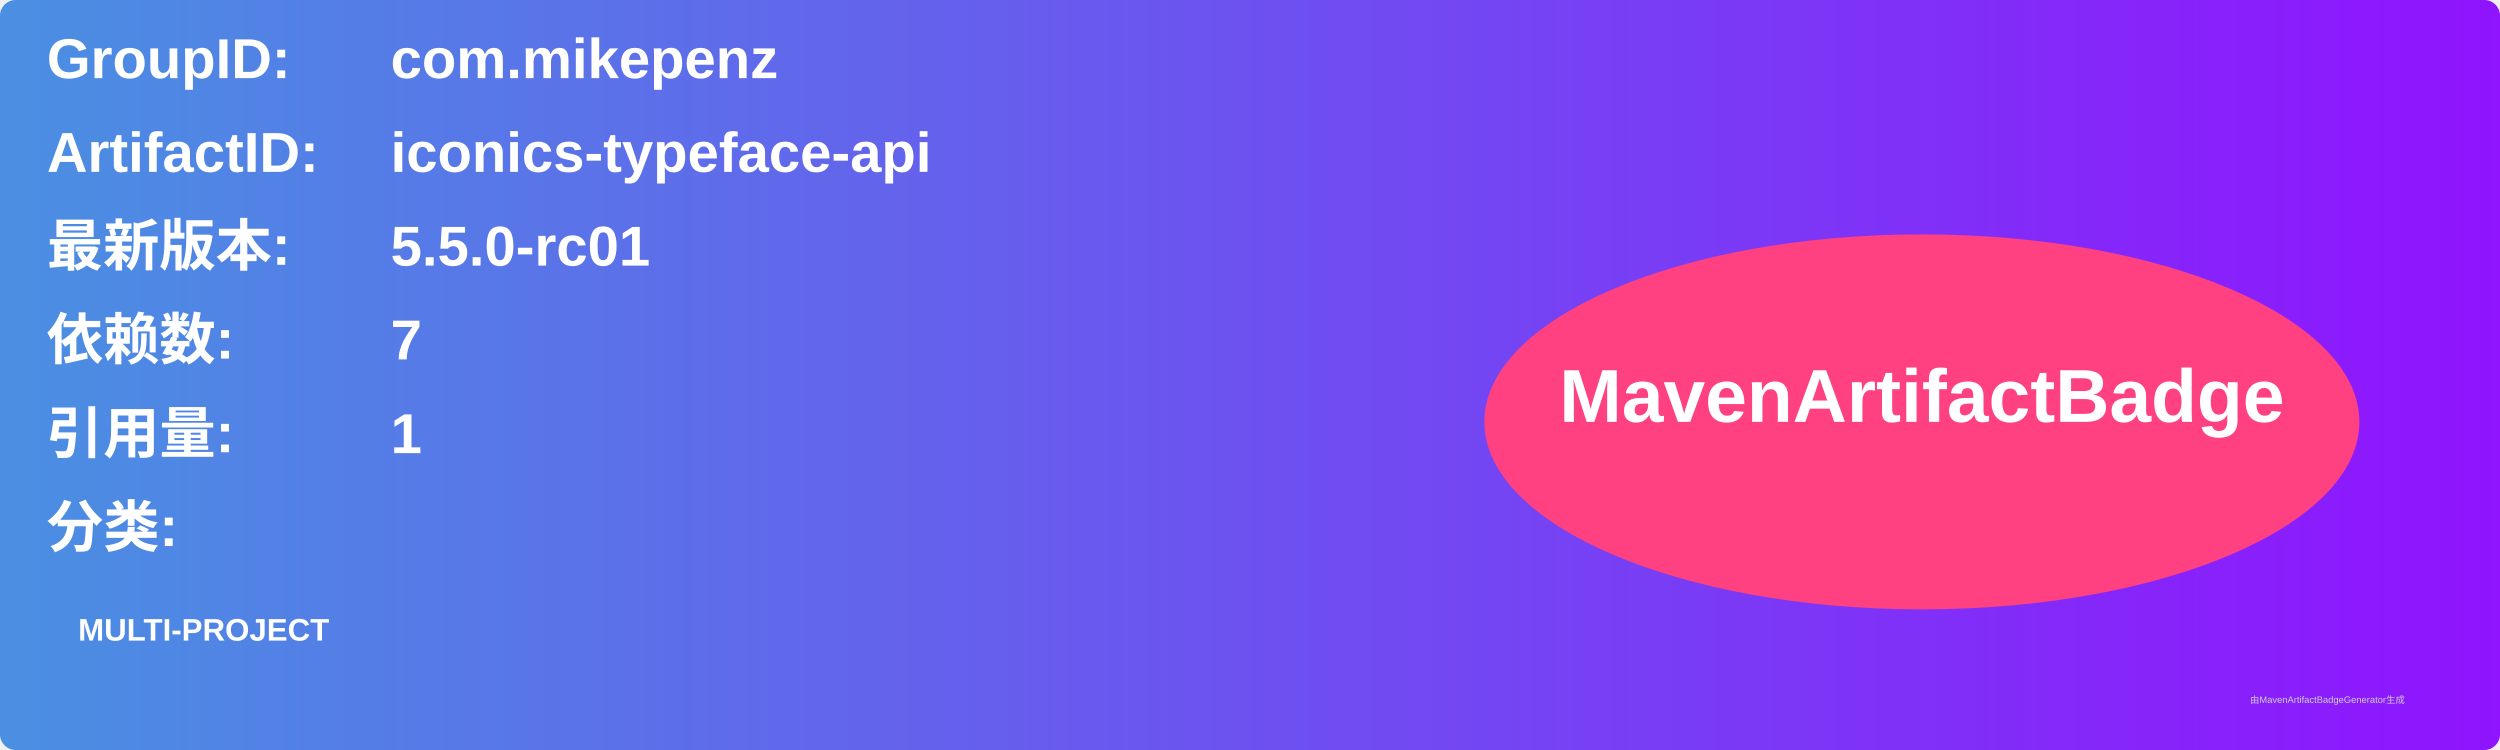
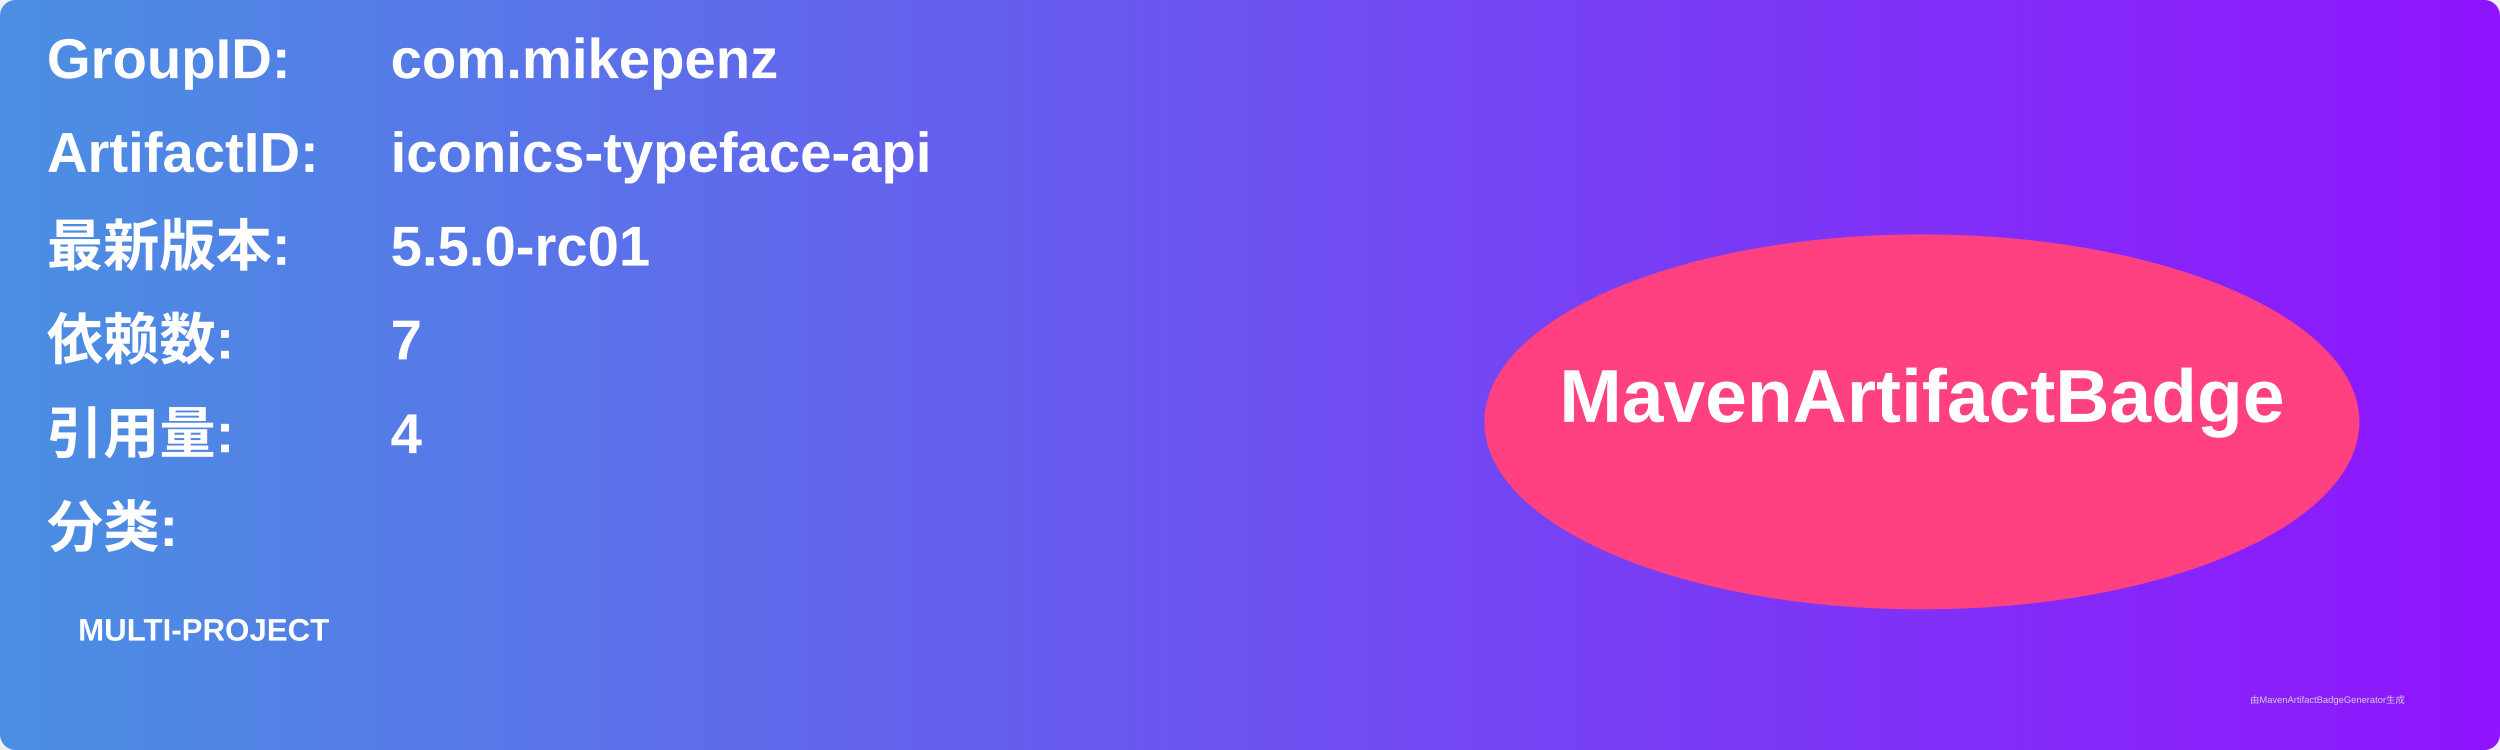
<svg xmlns="http://www.w3.org/2000/svg" width="800" height="240" viewBox="0 0 800 240">
  <linearGradient id="grad" x1="0%" y1="0%" x2="100%" y2="0%">
    <stop offset="0%" stop-color="#4a90e2" />
    <stop offset="100%" stop-color="#9013fe" />
  </linearGradient>
  <rect width="100%" height="100%" rx="5" ry="5" fill="url(#grad)" />
  <g transform="translate(15, 15)">
    <text x="0" y="10" font-family="Arial" font-size="18" fill="white" font-weight="bold" width="260">GroupID:</text>
    <text x="110" y="10" font-family="Arial" font-size="18" fill="white" font-weight="bold" width="460">com.mikepenz</text>
    <text x="0" y="40" font-family="Arial" font-size="18" fill="white" font-weight="bold" width="260">ArtifactID:</text>
    <text x="110" y="40" font-family="Arial" font-size="18" fill="white" font-weight="bold" width="460">iconics-typeface-api</text>
    <text x="0" y="70" font-family="Arial" font-size="18" fill="white" font-weight="bold">最新版本:</text>
    <text x="110" y="70" font-family="Arial" font-size="18" fill="white" font-weight="bold">
      <tspan font-weight="bold">5.5.0-rc01</tspan>
    </text>
    <text x="0" y="100" font-family="Arial" font-size="18" fill="white" font-weight="bold">依赖数: </text>
    <text x="110" y="100" font-family="Arial" font-size="18" fill="white">
      <tspan font-weight="bold">7</tspan>
    </text>
    <text x="0" y="130" font-family="Arial" font-size="18" fill="white" font-weight="bold">引用量: </text>
    <text x="110" y="130" font-family="Arial" font-size="18" fill="white">
-       <tspan font-weight="bold">1</tspan>
+       <tspan font-weight="bold">4</tspan>
    </text>
    <text x="0" y="160" font-family="Arial" font-size="18" fill="white" font-weight="bold">分类:</text>
    <text x="10" y="190" font-family="Arial" font-size="10" fill="white">
      <tspan font-weight="bold">MULTI-PROJECT</tspan>
    </text>
    <ellipse cx="600" cy="120" rx="140" ry="60" fill="#ff4081" />
    <text x="600" y="120" text-anchor="middle" font-family="Arial" font-size="24" fill="white" font-weight="bold">MavenArtifactBadge</text>
  </g>
  <text x="720" y="225" font-family="Arial" font-size="3" fill="#d0d0d0">由MavenArtifactBadgeGenerator生成</text>
</svg>
